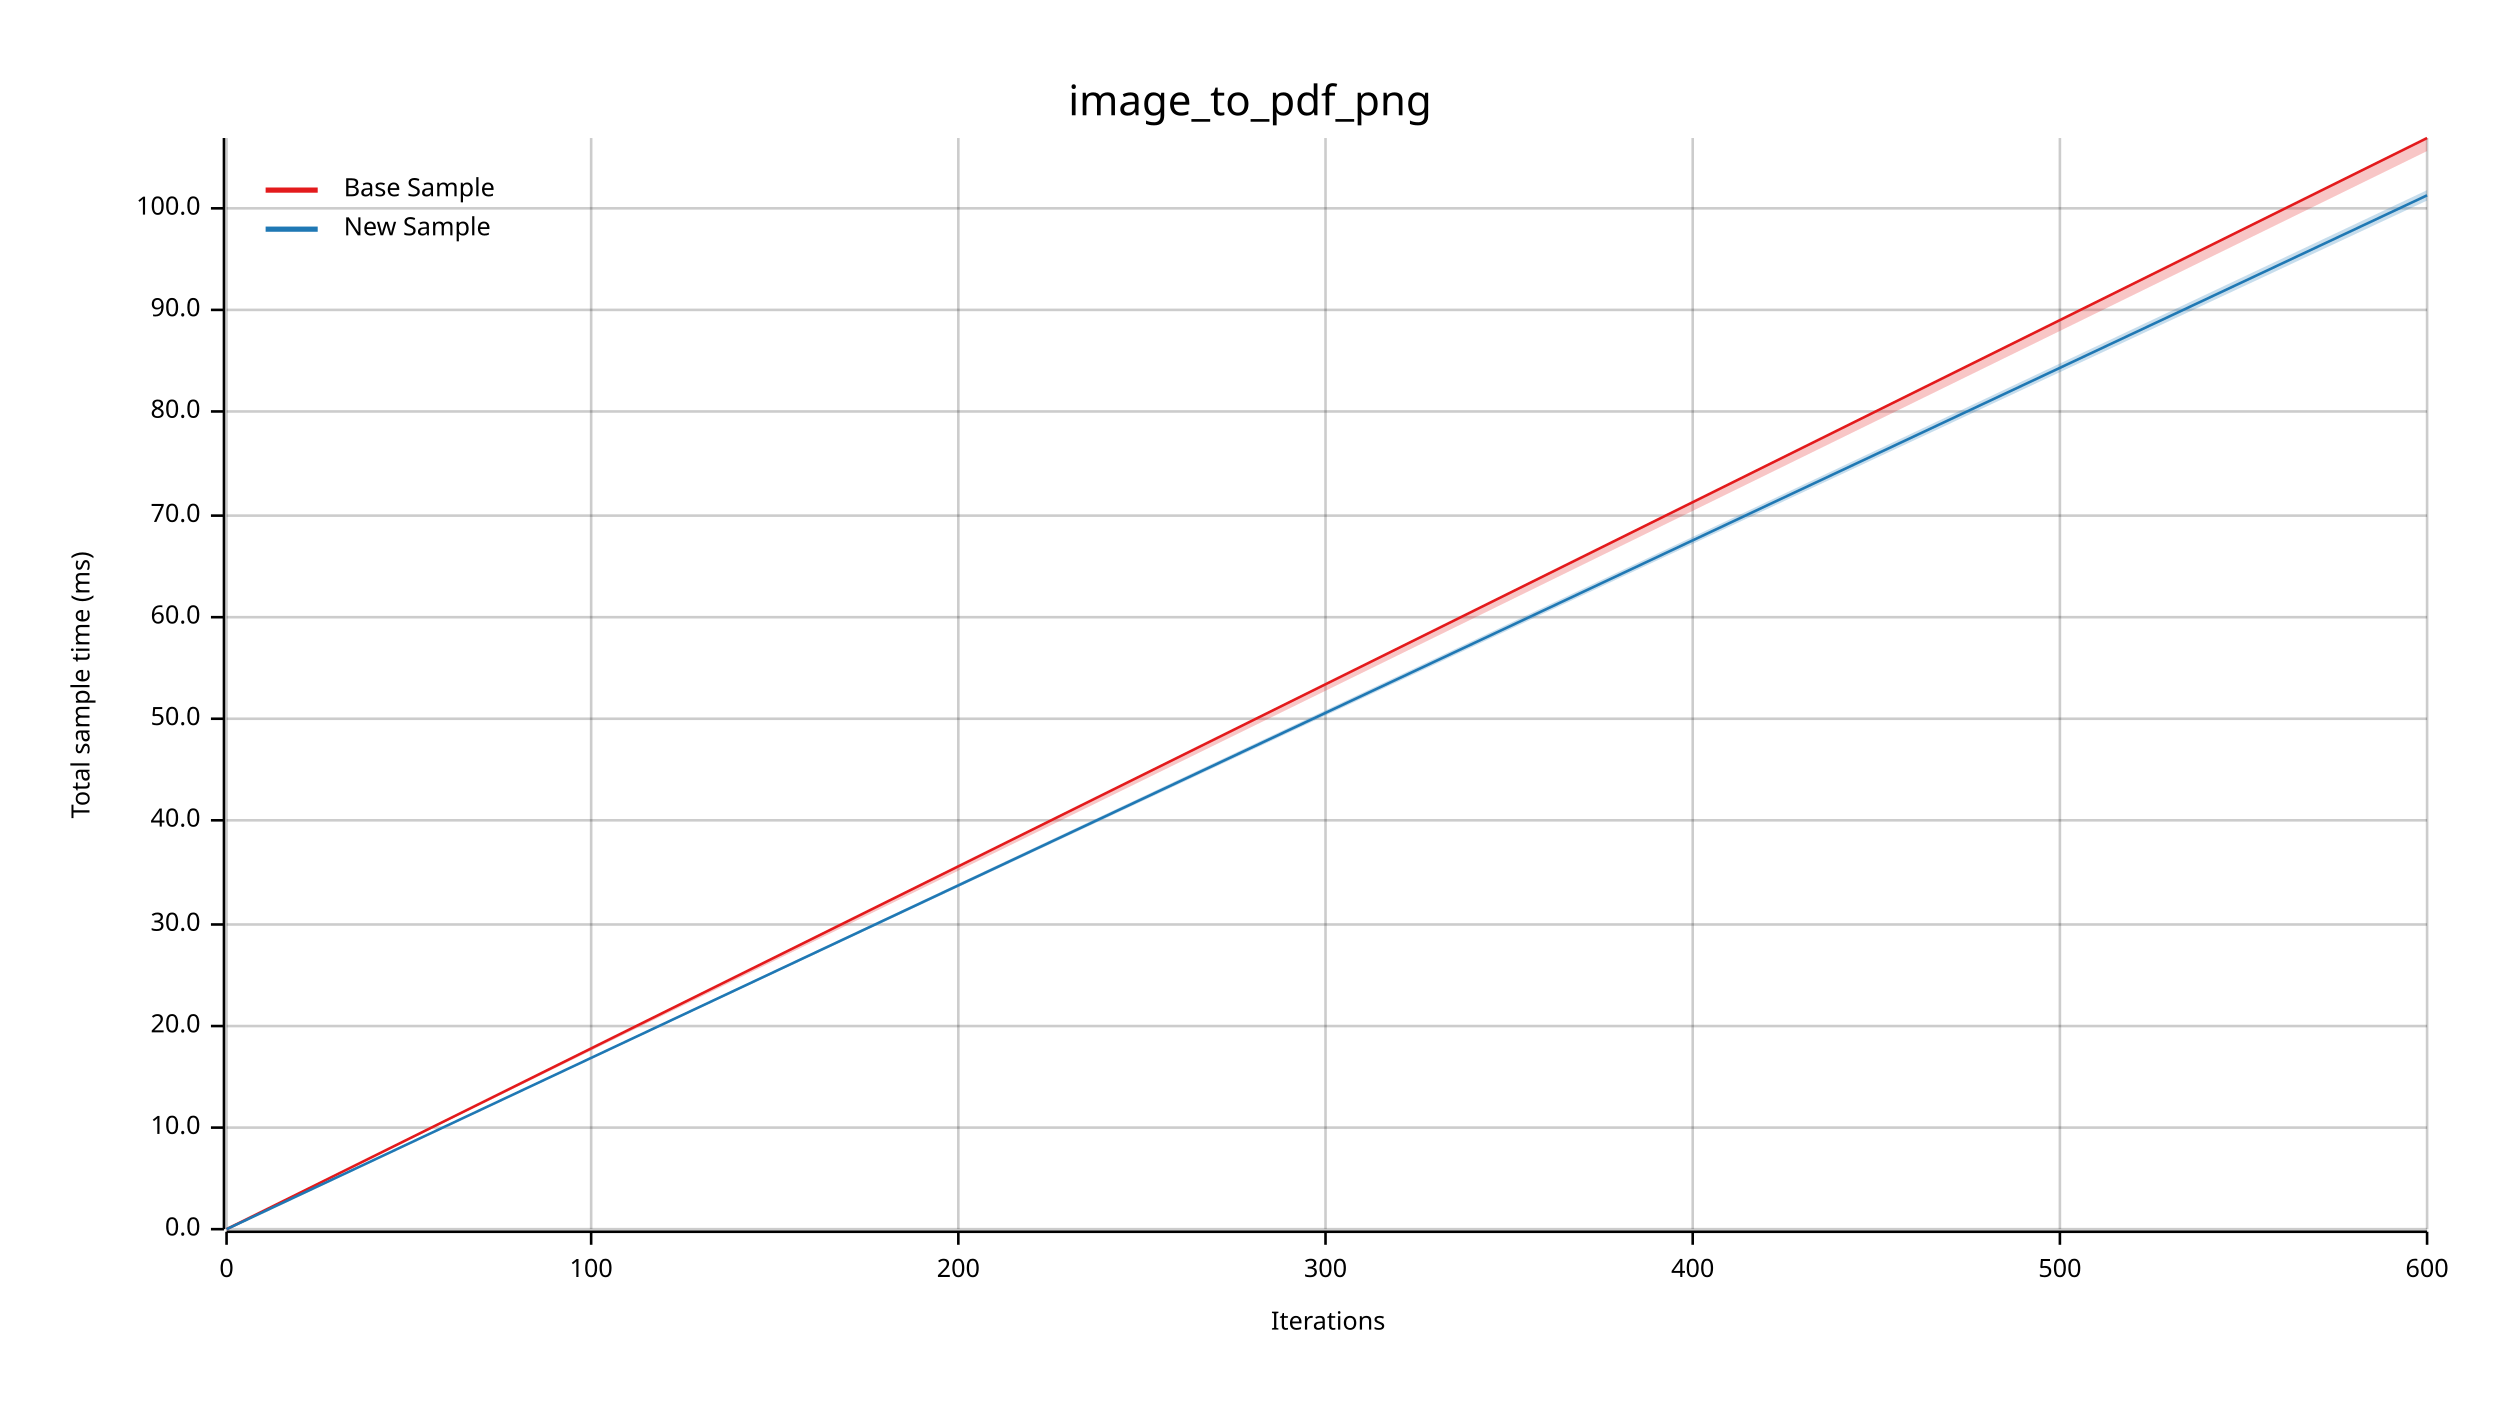
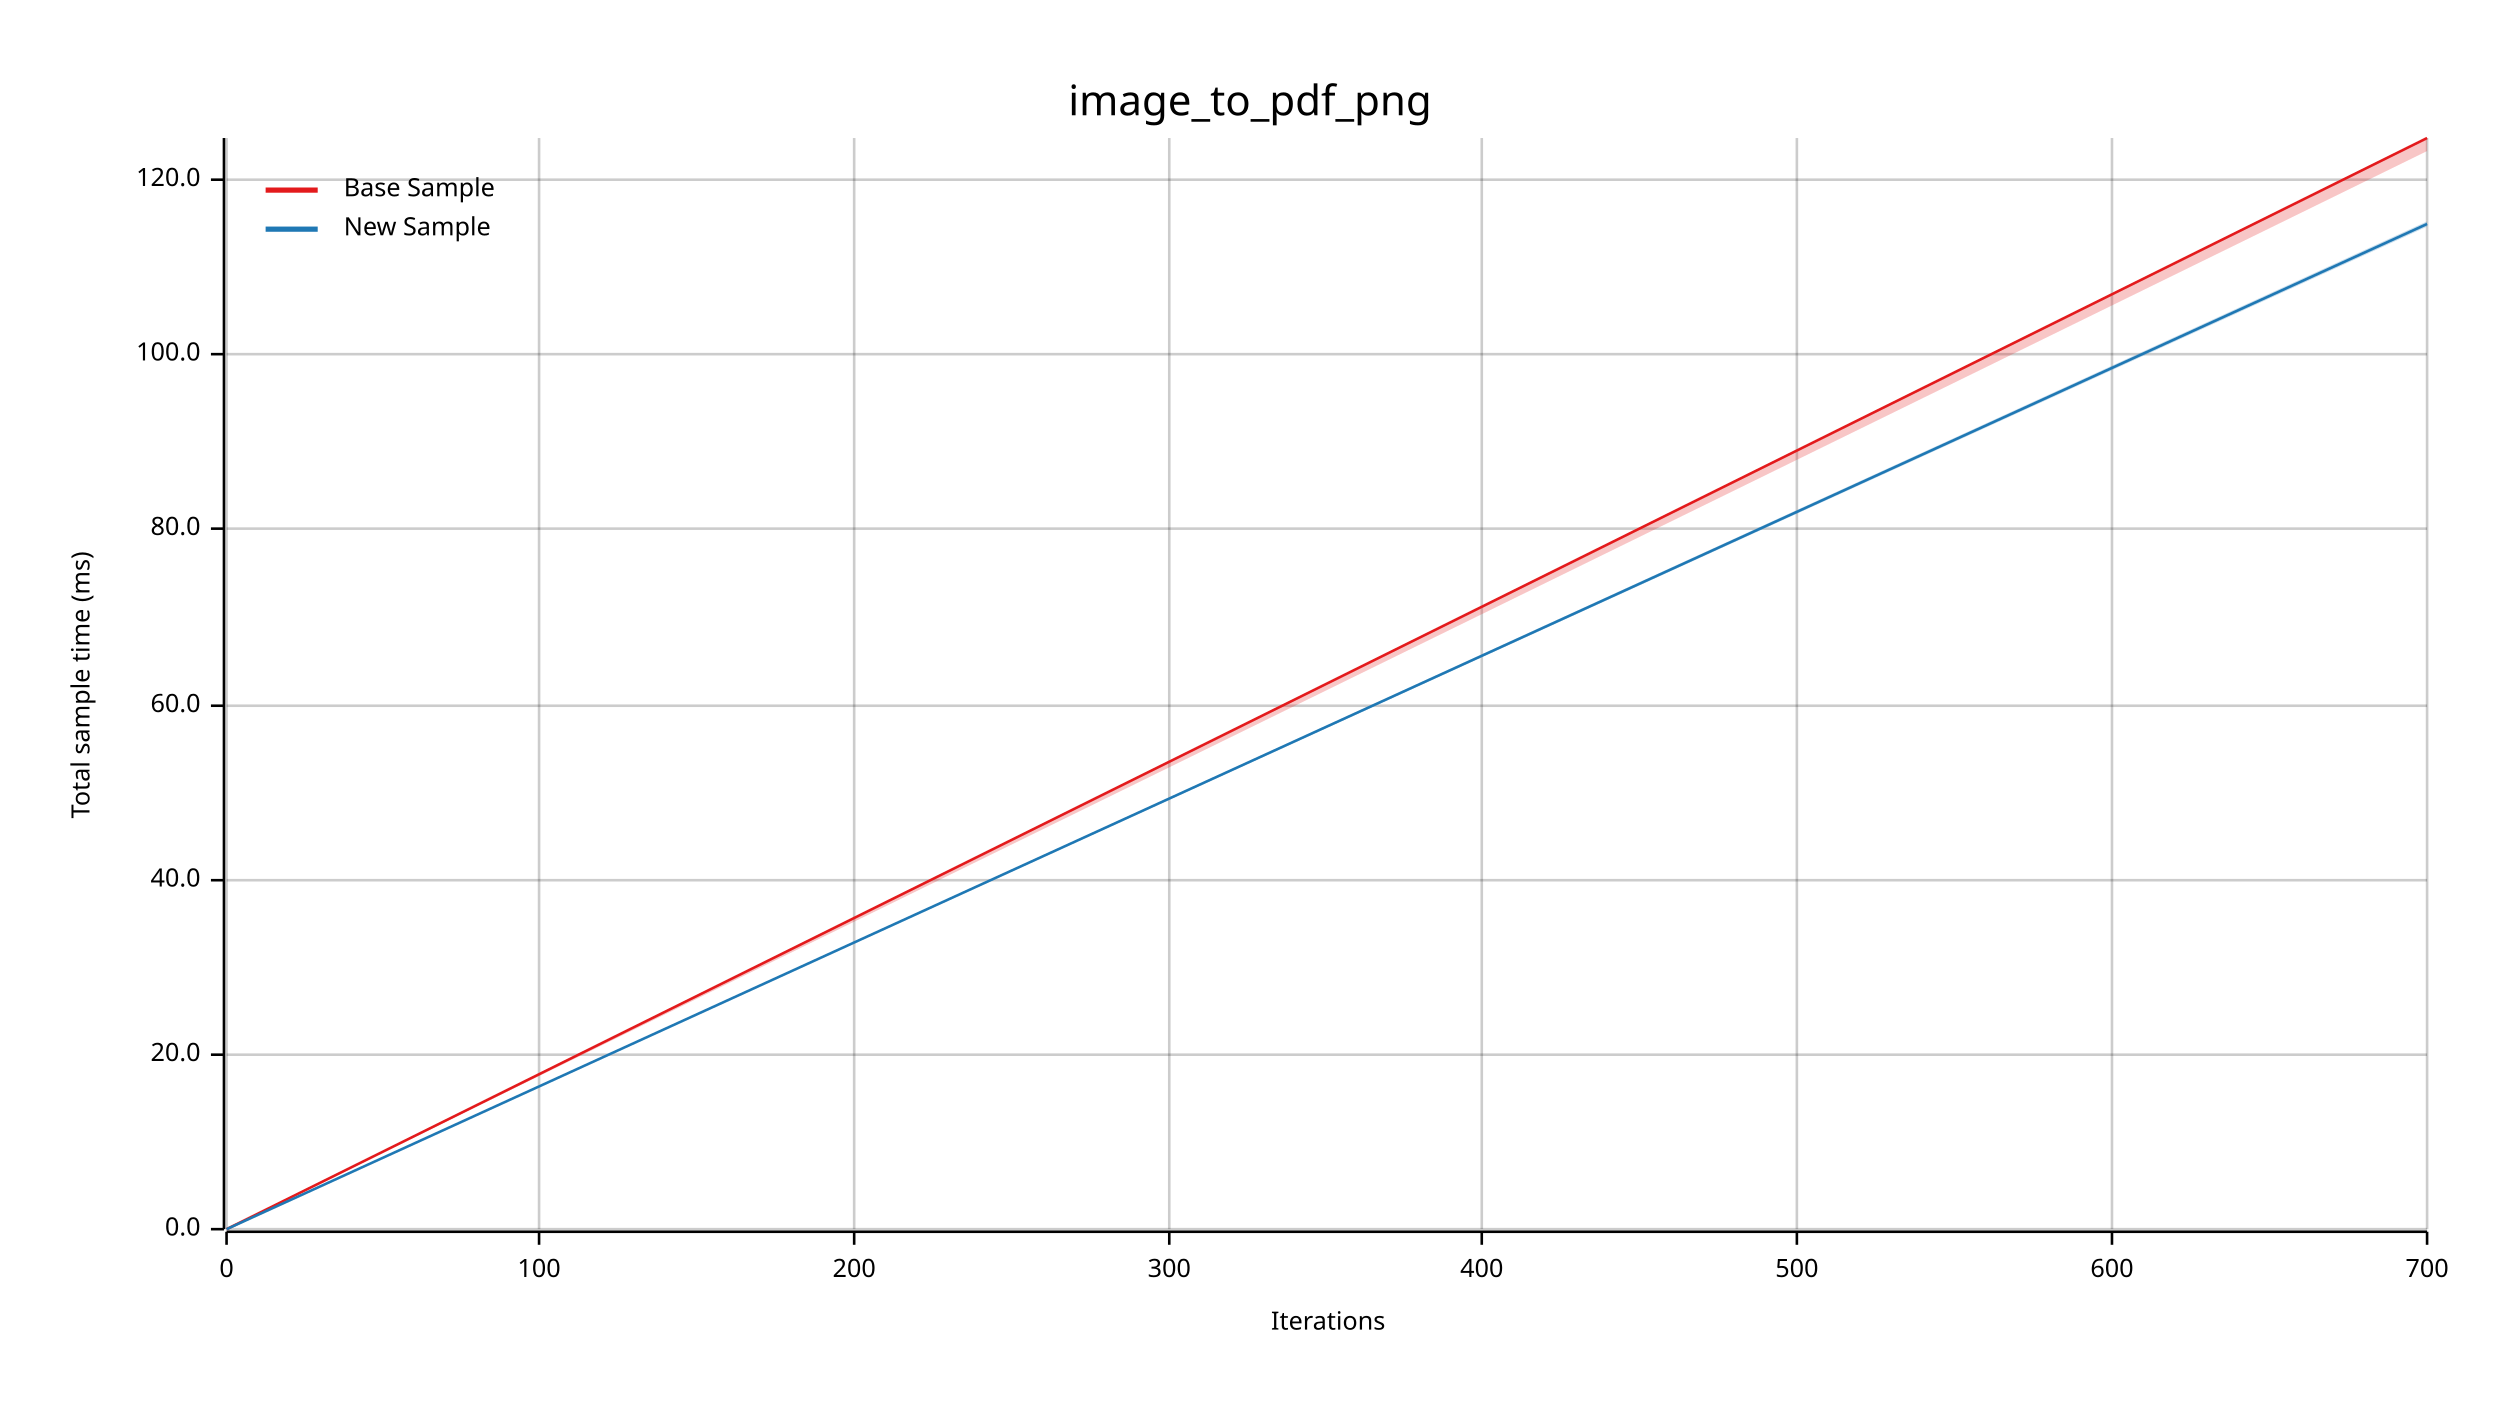
<svg xmlns="http://www.w3.org/2000/svg" width="960" height="540" viewBox="0 0 960 540">
  <text x="480" y="32" dy="0.76em" text-anchor="middle" font-family="sans-serif" font-size="16.129" opacity="1" fill="#000000">
image_to_pdf_png
</text>
  <text x="27" y="263" dy="0.76em" text-anchor="middle" font-family="sans-serif" font-size="9.677" opacity="1" fill="#000000" transform="rotate(270, 27, 263)">
Total sample time (ms)
</text>
  <text x="510" y="513" dy="-0.5ex" text-anchor="middle" font-family="sans-serif" font-size="9.677" opacity="1" fill="#000000">
Iterations
</text>
  <line opacity="0.2" stroke="#000000" stroke-width="1" x1="87" y1="472" x2="87" y2="53" />
-   <line opacity="0.2" stroke="#000000" stroke-width="1" x1="227" y1="472" x2="227" y2="53" />
-   <line opacity="0.2" stroke="#000000" stroke-width="1" x1="368" y1="472" x2="368" y2="53" />
-   <line opacity="0.2" stroke="#000000" stroke-width="1" x1="509" y1="472" x2="509" y2="53" />
-   <line opacity="0.2" stroke="#000000" stroke-width="1" x1="650" y1="472" x2="650" y2="53" />
-   <line opacity="0.2" stroke="#000000" stroke-width="1" x1="791" y1="472" x2="791" y2="53" />
+   <line opacity="0.2" stroke="#000000" stroke-width="1" x1="207" y1="472" x2="207" y2="53" />
+   <line opacity="0.2" stroke="#000000" stroke-width="1" x1="328" y1="472" x2="328" y2="53" />
+   <line opacity="0.2" stroke="#000000" stroke-width="1" x1="449" y1="472" x2="449" y2="53" />
+   <line opacity="0.2" stroke="#000000" stroke-width="1" x1="569" y1="472" x2="569" y2="53" />
+   <line opacity="0.2" stroke="#000000" stroke-width="1" x1="690" y1="472" x2="690" y2="53" />
+   <line opacity="0.2" stroke="#000000" stroke-width="1" x1="811" y1="472" x2="811" y2="53" />
  <line opacity="0.2" stroke="#000000" stroke-width="1" x1="932" y1="472" x2="932" y2="53" />
  <line opacity="0.2" stroke="#000000" stroke-width="1" x1="87" y1="472" x2="932" y2="472" />
-   <line opacity="0.2" stroke="#000000" stroke-width="1" x1="87" y1="433" x2="932" y2="433" />
-   <line opacity="0.2" stroke="#000000" stroke-width="1" x1="87" y1="394" x2="932" y2="394" />
-   <line opacity="0.2" stroke="#000000" stroke-width="1" x1="87" y1="355" x2="932" y2="355" />
-   <line opacity="0.2" stroke="#000000" stroke-width="1" x1="87" y1="315" x2="932" y2="315" />
-   <line opacity="0.2" stroke="#000000" stroke-width="1" x1="87" y1="276" x2="932" y2="276" />
-   <line opacity="0.2" stroke="#000000" stroke-width="1" x1="87" y1="237" x2="932" y2="237" />
-   <line opacity="0.2" stroke="#000000" stroke-width="1" x1="87" y1="198" x2="932" y2="198" />
-   <line opacity="0.2" stroke="#000000" stroke-width="1" x1="87" y1="158" x2="932" y2="158" />
-   <line opacity="0.2" stroke="#000000" stroke-width="1" x1="87" y1="119" x2="932" y2="119" />
-   <line opacity="0.2" stroke="#000000" stroke-width="1" x1="87" y1="80" x2="932" y2="80" />
+   <line opacity="0.2" stroke="#000000" stroke-width="1" x1="87" y1="405" x2="932" y2="405" />
+   <line opacity="0.2" stroke="#000000" stroke-width="1" x1="87" y1="338" x2="932" y2="338" />
+   <line opacity="0.2" stroke="#000000" stroke-width="1" x1="87" y1="271" x2="932" y2="271" />
+   <line opacity="0.2" stroke="#000000" stroke-width="1" x1="87" y1="203" x2="932" y2="203" />
+   <line opacity="0.2" stroke="#000000" stroke-width="1" x1="87" y1="136" x2="932" y2="136" />
+   <line opacity="0.2" stroke="#000000" stroke-width="1" x1="87" y1="69" x2="932" y2="69" />
  <polyline fill="none" opacity="1" stroke="#000000" stroke-width="1" points="86,53 86,472 " />
  <text x="77" y="472" dy="0.5ex" text-anchor="end" font-family="sans-serif" font-size="9.677" opacity="1" fill="#000000">
0.0
</text>
  <polyline fill="none" opacity="1" stroke="#000000" stroke-width="1" points="81,472 86,472 " />
-   <text x="77" y="433" dy="0.5ex" text-anchor="end" font-family="sans-serif" font-size="9.677" opacity="1" fill="#000000">
- 10.0
- </text>
-   <polyline fill="none" opacity="1" stroke="#000000" stroke-width="1" points="81,433 86,433 " />
-   <text x="77" y="394" dy="0.5ex" text-anchor="end" font-family="sans-serif" font-size="9.677" opacity="1" fill="#000000">
+   <text x="77" y="405" dy="0.5ex" text-anchor="end" font-family="sans-serif" font-size="9.677" opacity="1" fill="#000000">
20.0
</text>
-   <polyline fill="none" opacity="1" stroke="#000000" stroke-width="1" points="81,394 86,394 " />
-   <text x="77" y="355" dy="0.5ex" text-anchor="end" font-family="sans-serif" font-size="9.677" opacity="1" fill="#000000">
- 30.0
- </text>
-   <polyline fill="none" opacity="1" stroke="#000000" stroke-width="1" points="81,355 86,355 " />
-   <text x="77" y="315" dy="0.5ex" text-anchor="end" font-family="sans-serif" font-size="9.677" opacity="1" fill="#000000">
+   <polyline fill="none" opacity="1" stroke="#000000" stroke-width="1" points="81,405 86,405 " />
+   <text x="77" y="338" dy="0.5ex" text-anchor="end" font-family="sans-serif" font-size="9.677" opacity="1" fill="#000000">
40.0
</text>
-   <polyline fill="none" opacity="1" stroke="#000000" stroke-width="1" points="81,315 86,315 " />
-   <text x="77" y="276" dy="0.5ex" text-anchor="end" font-family="sans-serif" font-size="9.677" opacity="1" fill="#000000">
- 50.0
- </text>
-   <polyline fill="none" opacity="1" stroke="#000000" stroke-width="1" points="81,276 86,276 " />
-   <text x="77" y="237" dy="0.5ex" text-anchor="end" font-family="sans-serif" font-size="9.677" opacity="1" fill="#000000">
+   <polyline fill="none" opacity="1" stroke="#000000" stroke-width="1" points="81,338 86,338 " />
+   <text x="77" y="271" dy="0.5ex" text-anchor="end" font-family="sans-serif" font-size="9.677" opacity="1" fill="#000000">
60.0
</text>
-   <polyline fill="none" opacity="1" stroke="#000000" stroke-width="1" points="81,237 86,237 " />
-   <text x="77" y="198" dy="0.5ex" text-anchor="end" font-family="sans-serif" font-size="9.677" opacity="1" fill="#000000">
- 70.0
- </text>
-   <polyline fill="none" opacity="1" stroke="#000000" stroke-width="1" points="81,198 86,198 " />
-   <text x="77" y="158" dy="0.5ex" text-anchor="end" font-family="sans-serif" font-size="9.677" opacity="1" fill="#000000">
+   <polyline fill="none" opacity="1" stroke="#000000" stroke-width="1" points="81,271 86,271 " />
+   <text x="77" y="203" dy="0.5ex" text-anchor="end" font-family="sans-serif" font-size="9.677" opacity="1" fill="#000000">
80.0
</text>
-   <polyline fill="none" opacity="1" stroke="#000000" stroke-width="1" points="81,158 86,158 " />
-   <text x="77" y="119" dy="0.5ex" text-anchor="end" font-family="sans-serif" font-size="9.677" opacity="1" fill="#000000">
- 90.0
- </text>
-   <polyline fill="none" opacity="1" stroke="#000000" stroke-width="1" points="81,119 86,119 " />
-   <text x="77" y="80" dy="0.5ex" text-anchor="end" font-family="sans-serif" font-size="9.677" opacity="1" fill="#000000">
+   <polyline fill="none" opacity="1" stroke="#000000" stroke-width="1" points="81,203 86,203 " />
+   <text x="77" y="136" dy="0.5ex" text-anchor="end" font-family="sans-serif" font-size="9.677" opacity="1" fill="#000000">
100.0
</text>
-   <polyline fill="none" opacity="1" stroke="#000000" stroke-width="1" points="81,80 86,80 " />
+   <polyline fill="none" opacity="1" stroke="#000000" stroke-width="1" points="81,136 86,136 " />
+   <text x="77" y="69" dy="0.5ex" text-anchor="end" font-family="sans-serif" font-size="9.677" opacity="1" fill="#000000">
+ 120.0
+ </text>
+   <polyline fill="none" opacity="1" stroke="#000000" stroke-width="1" points="81,69 86,69 " />
  <polyline fill="none" opacity="1" stroke="#000000" stroke-width="1" points="87,473 932,473 " />
  <text x="87" y="483" dy="0.76em" text-anchor="middle" font-family="sans-serif" font-size="9.677" opacity="1" fill="#000000">
0
</text>
  <polyline fill="none" opacity="1" stroke="#000000" stroke-width="1" points="87,473 87,478 " />
-   <text x="227" y="483" dy="0.76em" text-anchor="middle" font-family="sans-serif" font-size="9.677" opacity="1" fill="#000000">
+   <text x="207" y="483" dy="0.76em" text-anchor="middle" font-family="sans-serif" font-size="9.677" opacity="1" fill="#000000">
100
</text>
-   <polyline fill="none" opacity="1" stroke="#000000" stroke-width="1" points="227,473 227,478 " />
-   <text x="368" y="483" dy="0.76em" text-anchor="middle" font-family="sans-serif" font-size="9.677" opacity="1" fill="#000000">
+   <polyline fill="none" opacity="1" stroke="#000000" stroke-width="1" points="207,473 207,478 " />
+   <text x="328" y="483" dy="0.76em" text-anchor="middle" font-family="sans-serif" font-size="9.677" opacity="1" fill="#000000">
200
</text>
-   <polyline fill="none" opacity="1" stroke="#000000" stroke-width="1" points="368,473 368,478 " />
-   <text x="509" y="483" dy="0.76em" text-anchor="middle" font-family="sans-serif" font-size="9.677" opacity="1" fill="#000000">
+   <polyline fill="none" opacity="1" stroke="#000000" stroke-width="1" points="328,473 328,478 " />
+   <text x="449" y="483" dy="0.76em" text-anchor="middle" font-family="sans-serif" font-size="9.677" opacity="1" fill="#000000">
300
</text>
-   <polyline fill="none" opacity="1" stroke="#000000" stroke-width="1" points="509,473 509,478 " />
-   <text x="650" y="483" dy="0.76em" text-anchor="middle" font-family="sans-serif" font-size="9.677" opacity="1" fill="#000000">
+   <polyline fill="none" opacity="1" stroke="#000000" stroke-width="1" points="449,473 449,478 " />
+   <text x="569" y="483" dy="0.76em" text-anchor="middle" font-family="sans-serif" font-size="9.677" opacity="1" fill="#000000">
400
</text>
-   <polyline fill="none" opacity="1" stroke="#000000" stroke-width="1" points="650,473 650,478 " />
-   <text x="791" y="483" dy="0.76em" text-anchor="middle" font-family="sans-serif" font-size="9.677" opacity="1" fill="#000000">
+   <polyline fill="none" opacity="1" stroke="#000000" stroke-width="1" points="569,473 569,478 " />
+   <text x="690" y="483" dy="0.76em" text-anchor="middle" font-family="sans-serif" font-size="9.677" opacity="1" fill="#000000">
500
</text>
-   <polyline fill="none" opacity="1" stroke="#000000" stroke-width="1" points="791,473 791,478 " />
+   <polyline fill="none" opacity="1" stroke="#000000" stroke-width="1" points="690,473 690,478 " />
+   <text x="811" y="483" dy="0.76em" text-anchor="middle" font-family="sans-serif" font-size="9.677" opacity="1" fill="#000000">
+ 600
+ </text>
+   <polyline fill="none" opacity="1" stroke="#000000" stroke-width="1" points="811,473 811,478 " />
  <text x="932" y="483" dy="0.76em" text-anchor="middle" font-family="sans-serif" font-size="9.677" opacity="1" fill="#000000">
- 600
+ 700
</text>
  <polyline fill="none" opacity="1" stroke="#000000" stroke-width="1" points="932,473 932,478 " />
  <polyline fill="none" opacity="1" stroke="#E31A1C" stroke-width="1" points="87,472 932,53 " />
  <polygon opacity="0.25" fill="#E31A1C" points="87,472 932,58 932,53 " />
-   <polyline fill="none" opacity="1" stroke="#1F78B4" stroke-width="1" points="87,472 932,75 " />
-   <polygon opacity="0.25" fill="#1F78B4" points="87,472 932,77 932,73 " />
+   <polyline fill="none" opacity="1" stroke="#1F78B4" stroke-width="1" points="87,472 932,86 " />
+   <polygon opacity="0.25" fill="#1F78B4" points="87,472 932,87 932,85 " />
  <text x="132" y="68" dy="0.76em" text-anchor="start" font-family="sans-serif" font-size="9.677" opacity="1" fill="#000000">
Base Sample
</text>
  <text x="132" y="83" dy="0.76em" text-anchor="start" font-family="sans-serif" font-size="9.677" opacity="1" fill="#000000">
New Sample
</text>
  <polyline fill="none" opacity="1" stroke="#E31A1C" stroke-width="2" points="102,73 122,73 " />
  <polyline fill="none" opacity="1" stroke="#1F78B4" stroke-width="2" points="102,88 122,88 " />
</svg>
